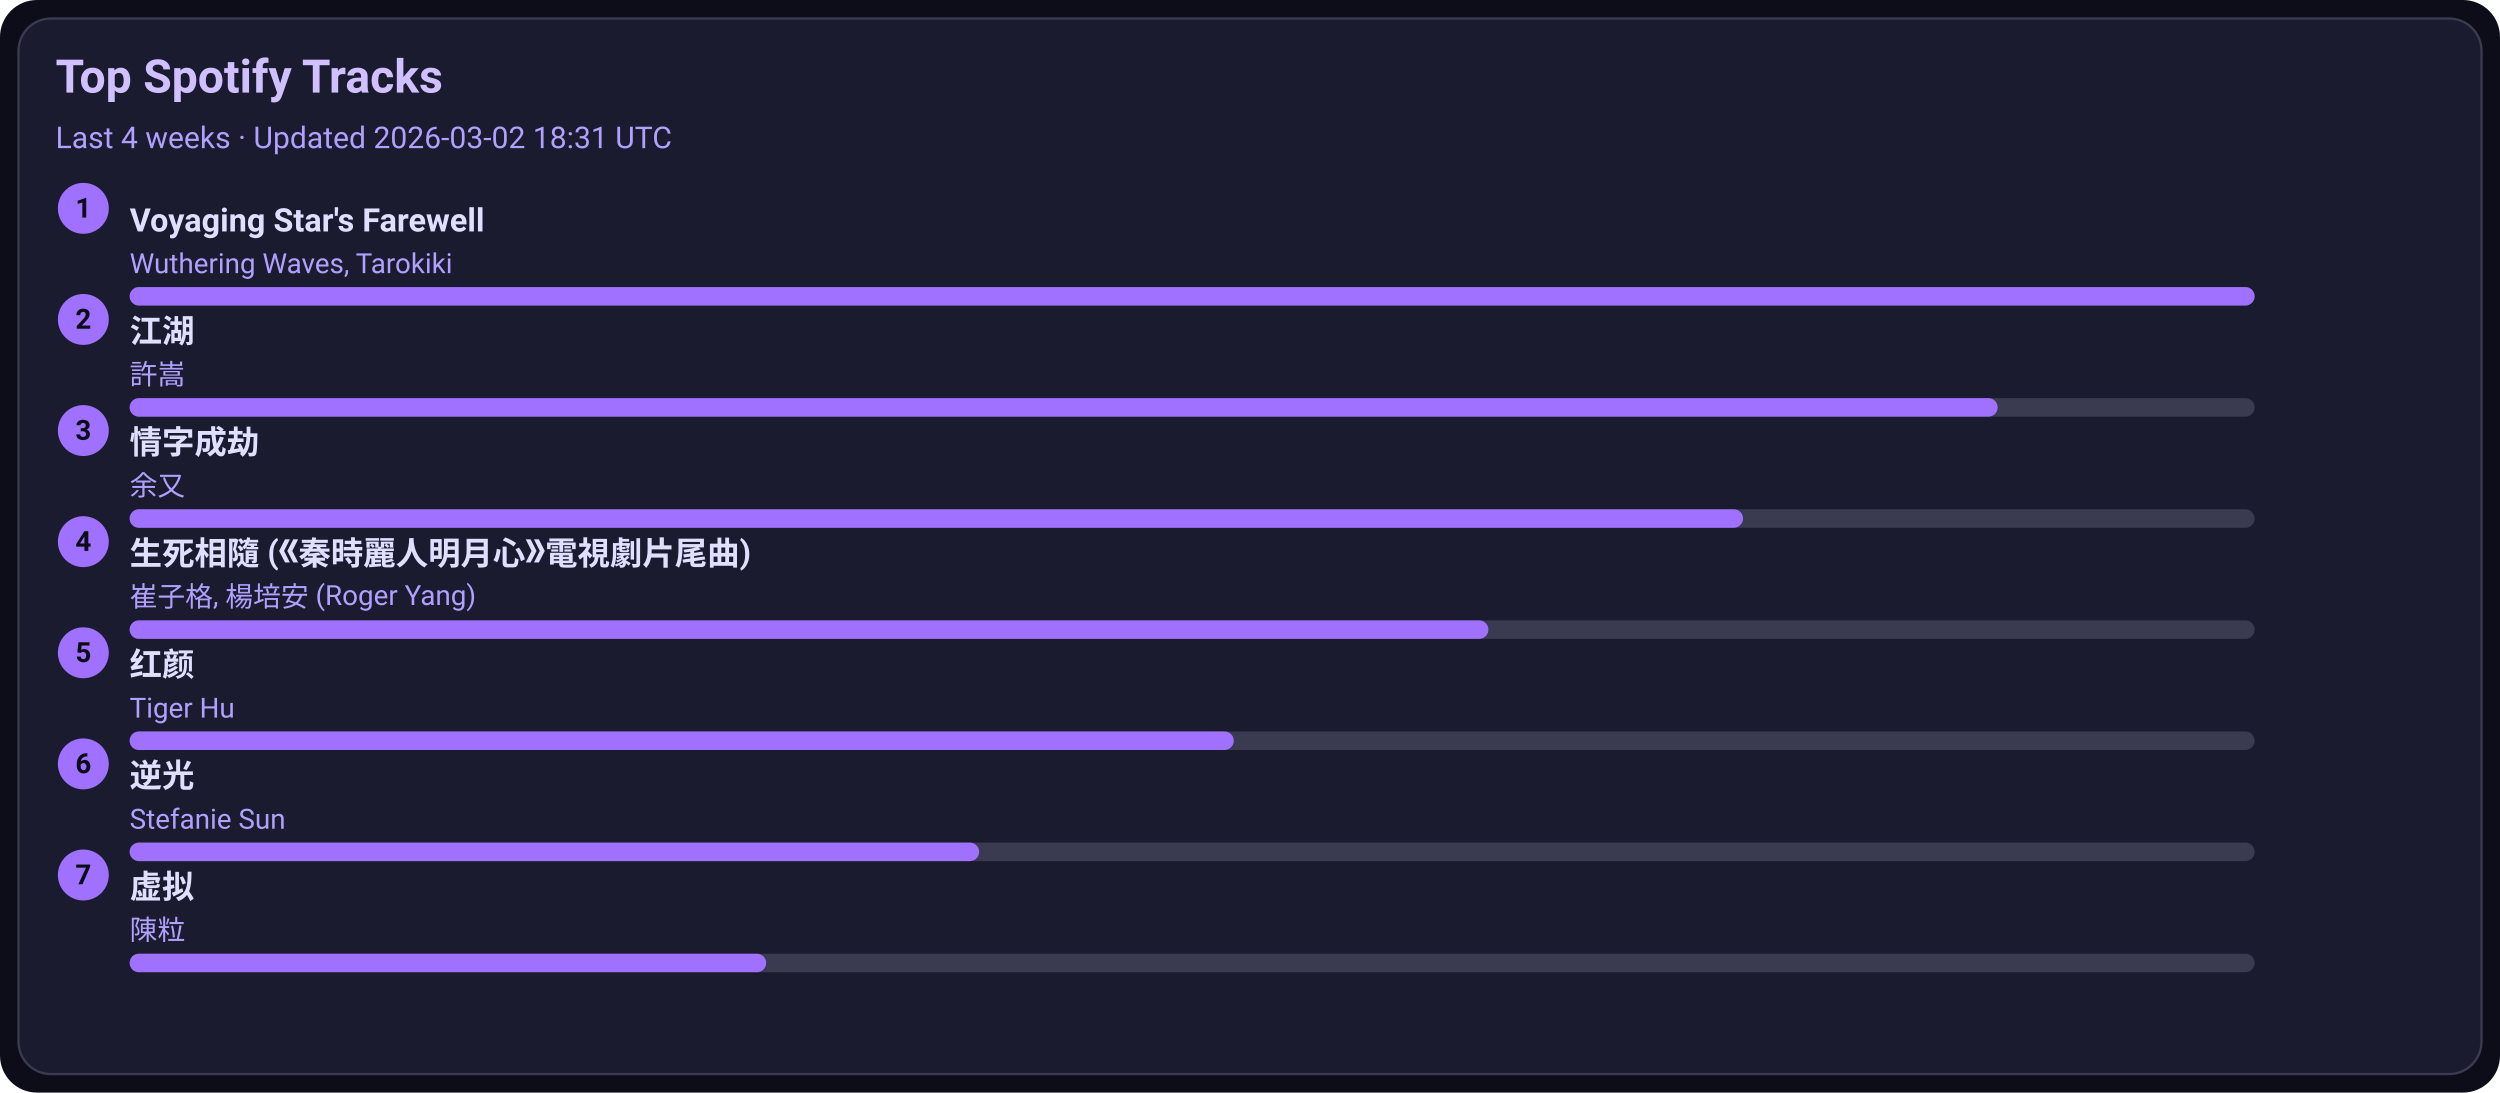
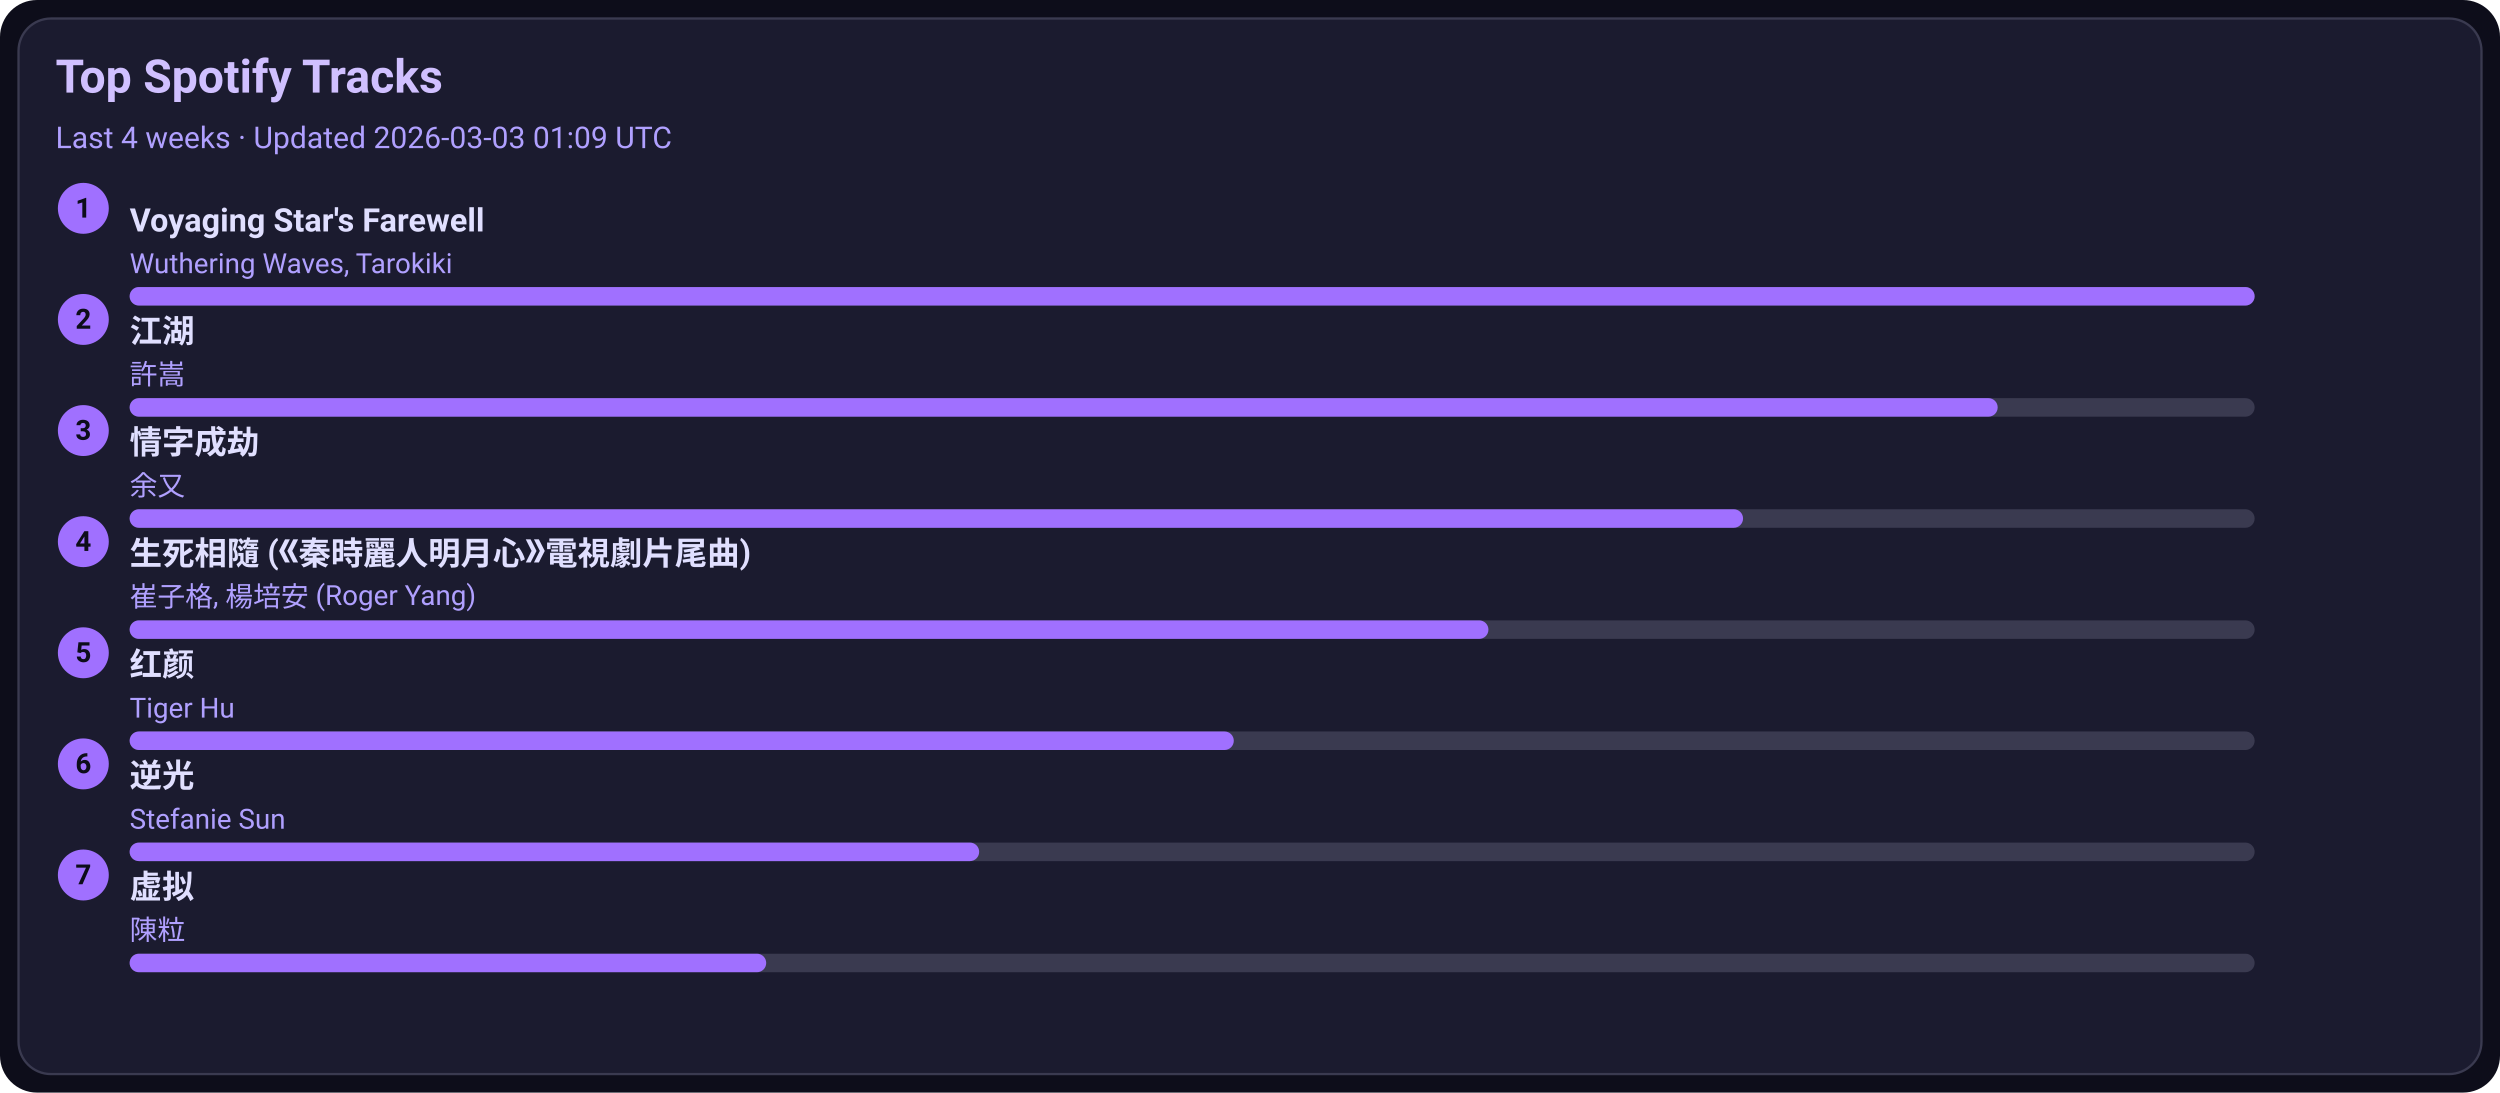
<svg xmlns="http://www.w3.org/2000/svg" width="1080" height="472" viewBox="0 0 1080 472">
  <style>text{font-family:-apple-system,BlinkMacSystemFont,Segoe UI,Roboto,Ubuntu,Helvetica Neue,Arial,Noto Sans,sans-serif}</style>
  <rect width="1080" height="472" rx="16" fill="#0d0d1a" />
  <rect x="8" y="8" width="1064" height="456" rx="14" fill="#1b1b2f" stroke="#3a3a50" />
  <text x="24" y="40" font-size="20" fill="#d0c0ff" font-weight="600">Top Spotify Tracks</text>
-   <text x="24" y="64" font-size="13" fill="#b0a0ff">Last 4 weeks · Updated 2026-03-02 18:31 UTC</text>
+   <text x="24" y="64" font-size="13" fill="#b0a0ff">Last 4 weeks · Updated 2026-03-03 01:09 UTC</text>
  <circle cx="36" cy="90" r="11" fill="#a070ff" />
  <text x="36" y="94" text-anchor="middle" font-size="12" fill="#0d0d1a" font-weight="700">1</text>
  <a href="https://open.spotify.com/track/3uI2KolgU1Pt41ywffsggr" target="_blank" rel="noopener noreferrer">
    <text x="56" y="100" font-size="14" fill="#e0dfff" font-weight="600">Voyaging Star's Farewell</text>
  </a>
  <text x="56" y="118" font-size="12" fill="#b0a0ff">Wuthering Waves, Tarokiki</text>
  <rect x="56" y="124" width="918" height="8" rx="4" fill="#3a3a50" />
  <rect x="56" y="124" width="918" height="8" rx="4" fill="#a070ff" />
  <circle cx="36" cy="138" r="11" fill="#a070ff" />
  <text x="36" y="142" text-anchor="middle" font-size="12" fill="#0d0d1a" font-weight="700">2</text>
  <a href="https://open.spotify.com/track/03PCdwqajii1xgp7WIozzC" target="_blank" rel="noopener noreferrer">
    <text x="56" y="148" font-size="14" fill="#e0dfff" font-weight="600">江湖</text>
  </a>
  <text x="56" y="166" font-size="12" fill="#b0a0ff">許嵩</text>
  <rect x="56" y="172" width="918" height="8" rx="4" fill="#3a3a50" />
  <rect x="56" y="172" width="807" height="8" rx="4" fill="#a070ff" />
  <circle cx="36" cy="186" r="11" fill="#a070ff" />
  <text x="36" y="190" text-anchor="middle" font-size="12" fill="#0d0d1a" font-weight="700">3</text>
  <a href="https://open.spotify.com/track/6PLof7Z5mvbp9im83J4m3m" target="_blank" rel="noopener noreferrer">
    <text x="56" y="196" font-size="14" fill="#e0dfff" font-weight="600">情字成劫</text>
  </a>
  <text x="56" y="214" font-size="12" fill="#b0a0ff">余又</text>
  <rect x="56" y="220" width="918" height="8" rx="4" fill="#3a3a50" />
  <rect x="56" y="220" width="697" height="8" rx="4" fill="#a070ff" />
  <circle cx="36" cy="234" r="11" fill="#a070ff" />
  <text x="36" y="238" text-anchor="middle" font-size="12" fill="#0d0d1a" font-weight="700">4</text>
  <a href="https://open.spotify.com/track/6qiDtcYiZOQ4HRuC8U55EM" target="_blank" rel="noopener noreferrer">
    <text x="56" y="244" font-size="14" fill="#e0dfff" font-weight="600">生死相隨 (《秦時麗人明月心》電視劇片尾曲)</text>
  </a>
  <text x="56" y="262" font-size="12" fill="#b0a0ff">崔子格, 楊培安 (Roger Yang)</text>
  <rect x="56" y="268" width="918" height="8" rx="4" fill="#3a3a50" />
  <rect x="56" y="268" width="587" height="8" rx="4" fill="#a070ff" />
  <circle cx="36" cy="282" r="11" fill="#a070ff" />
  <text x="36" y="286" text-anchor="middle" font-size="12" fill="#0d0d1a" font-weight="700">5</text>
  <a href="https://open.spotify.com/track/6Q7OE4tvrUOIvIDY2EC5Im" target="_blank" rel="noopener noreferrer">
    <text x="56" y="292" font-size="14" fill="#e0dfff" font-weight="600">红颜</text>
  </a>
  <text x="56" y="310" font-size="12" fill="#b0a0ff">Tiger Hu</text>
  <rect x="56" y="316" width="918" height="8" rx="4" fill="#3a3a50" />
  <rect x="56" y="316" width="477" height="8" rx="4" fill="#a070ff" />
  <circle cx="36" cy="330" r="11" fill="#a070ff" />
  <text x="36" y="334" text-anchor="middle" font-size="12" fill="#0d0d1a" font-weight="700">6</text>
  <a href="https://open.spotify.com/track/4x1hB3Yg01Aq6J6q0deS9M" target="_blank" rel="noopener noreferrer">
    <text x="56" y="340" font-size="14" fill="#e0dfff" font-weight="600">逆光</text>
  </a>
  <text x="56" y="358" font-size="12" fill="#b0a0ff">Stefanie Sun</text>
  <rect x="56" y="364" width="918" height="8" rx="4" fill="#3a3a50" />
  <rect x="56" y="364" width="367" height="8" rx="4" fill="#a070ff" />
  <circle cx="36" cy="378" r="11" fill="#a070ff" />
  <text x="36" y="382" text-anchor="middle" font-size="12" fill="#0d0d1a" font-weight="700">7</text>
  <a href="https://open.spotify.com/track/5l9sg05BhpfsdLfRvjGsAf" target="_blank" rel="noopener noreferrer">
    <text x="56" y="388" font-size="14" fill="#e0dfff" font-weight="600">虚拟</text>
  </a>
  <text x="56" y="406" font-size="12" fill="#b0a0ff">陳粒</text>
  <rect x="56" y="412" width="918" height="8" rx="4" fill="#3a3a50" />
  <rect x="56" y="412" width="275" height="8" rx="4" fill="#a070ff" />
</svg>
